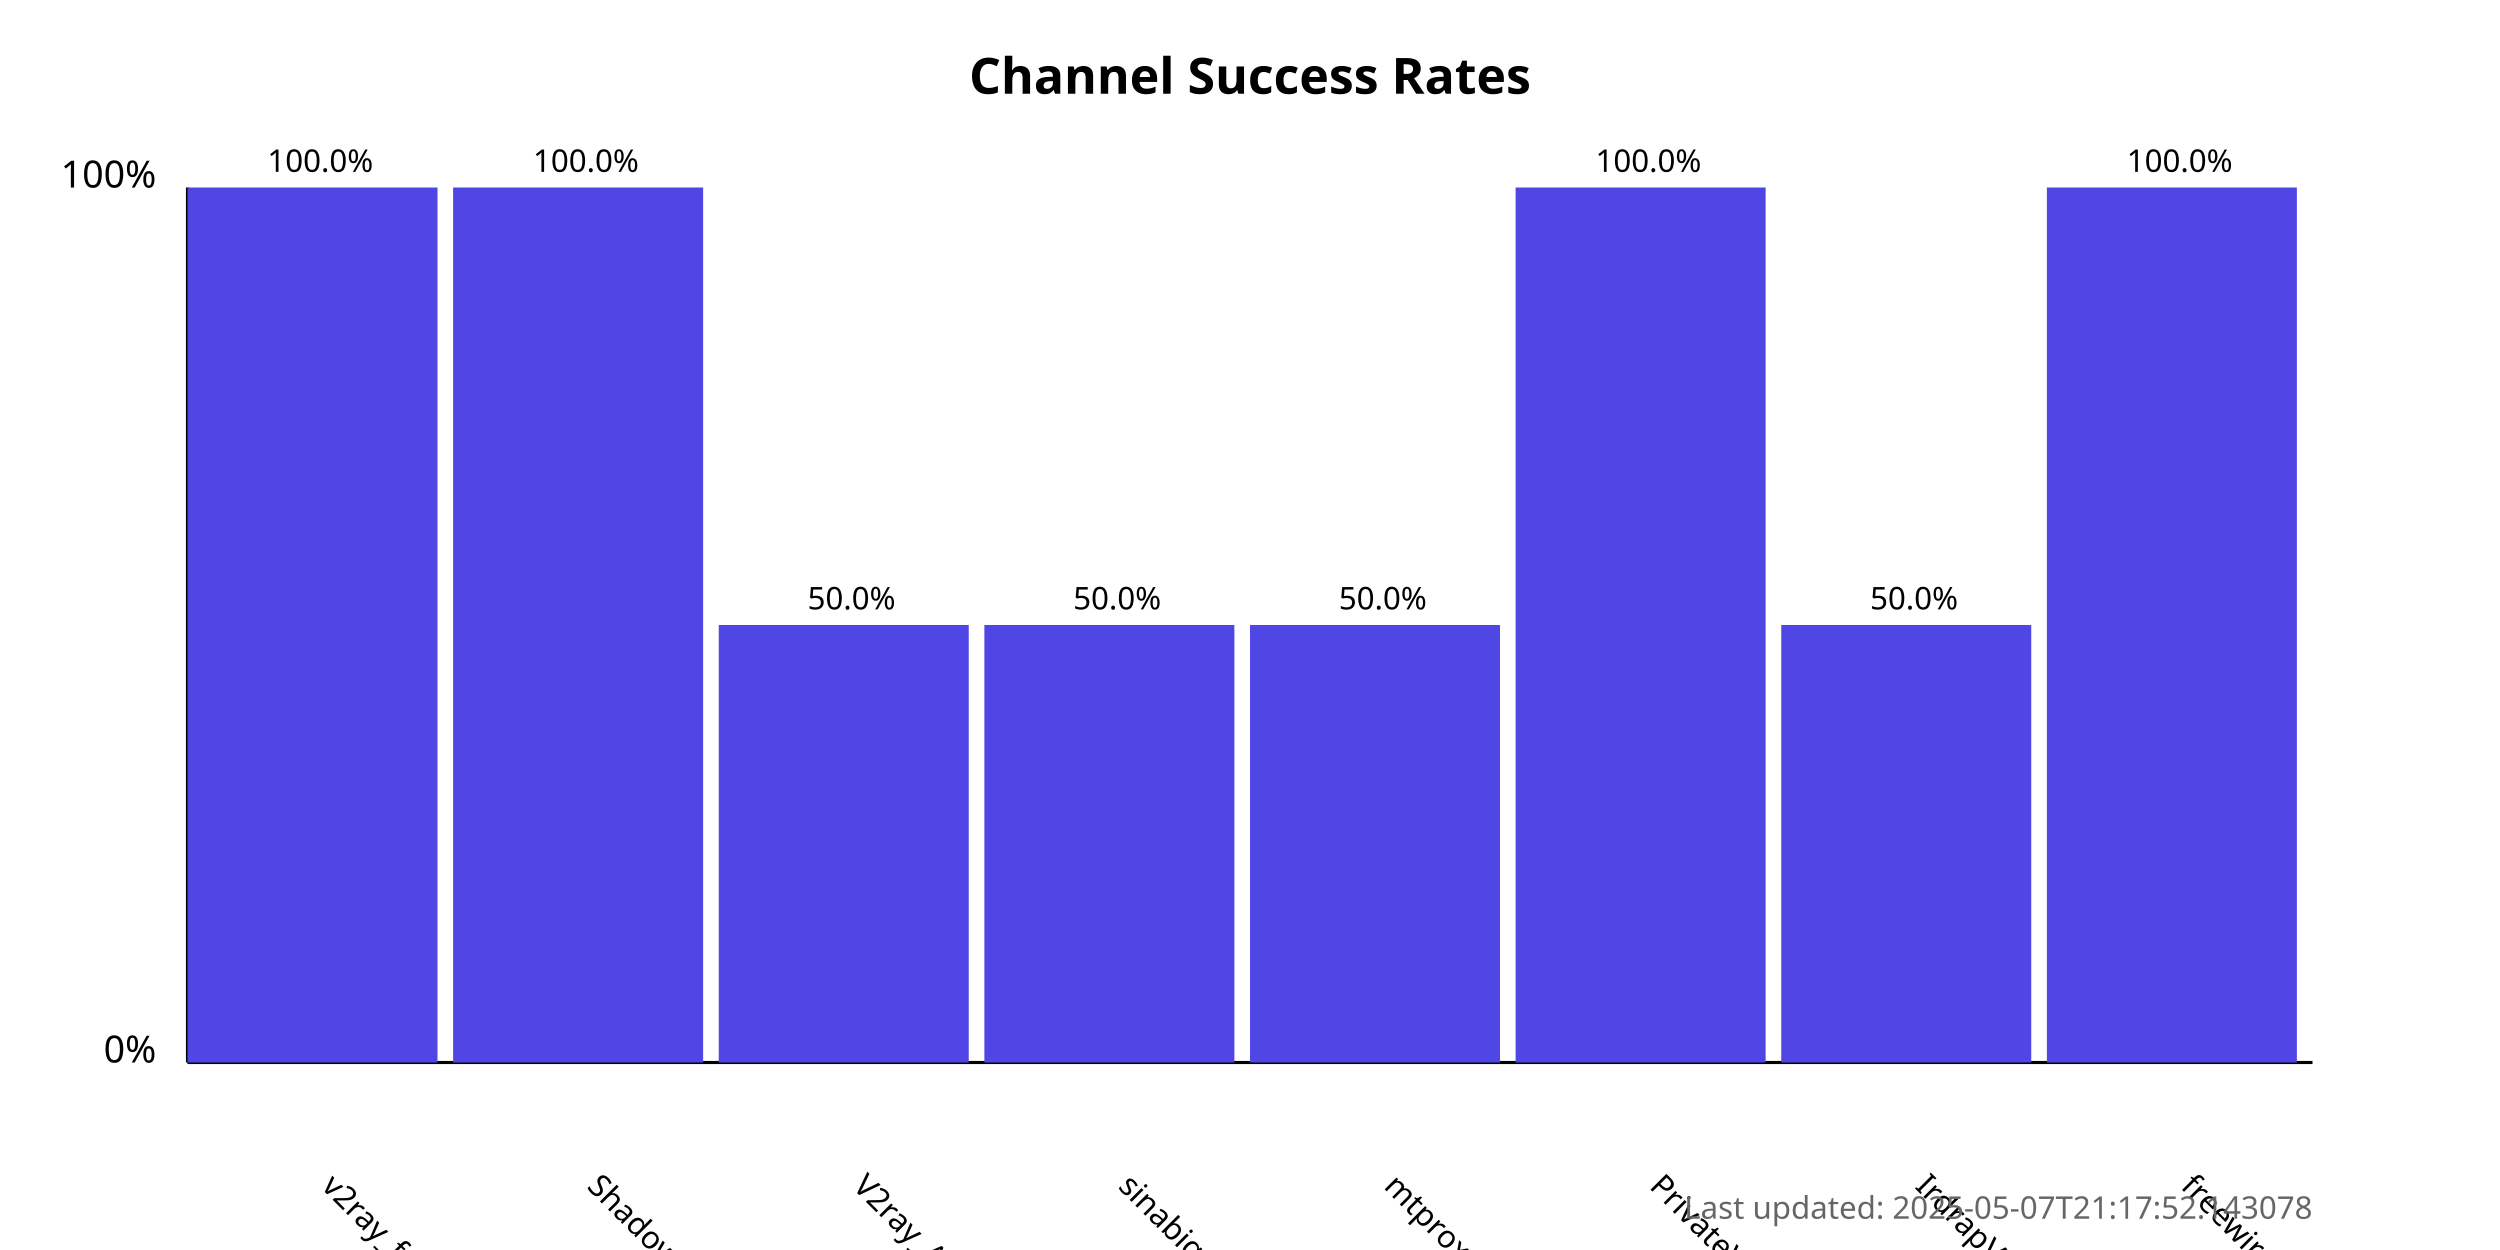
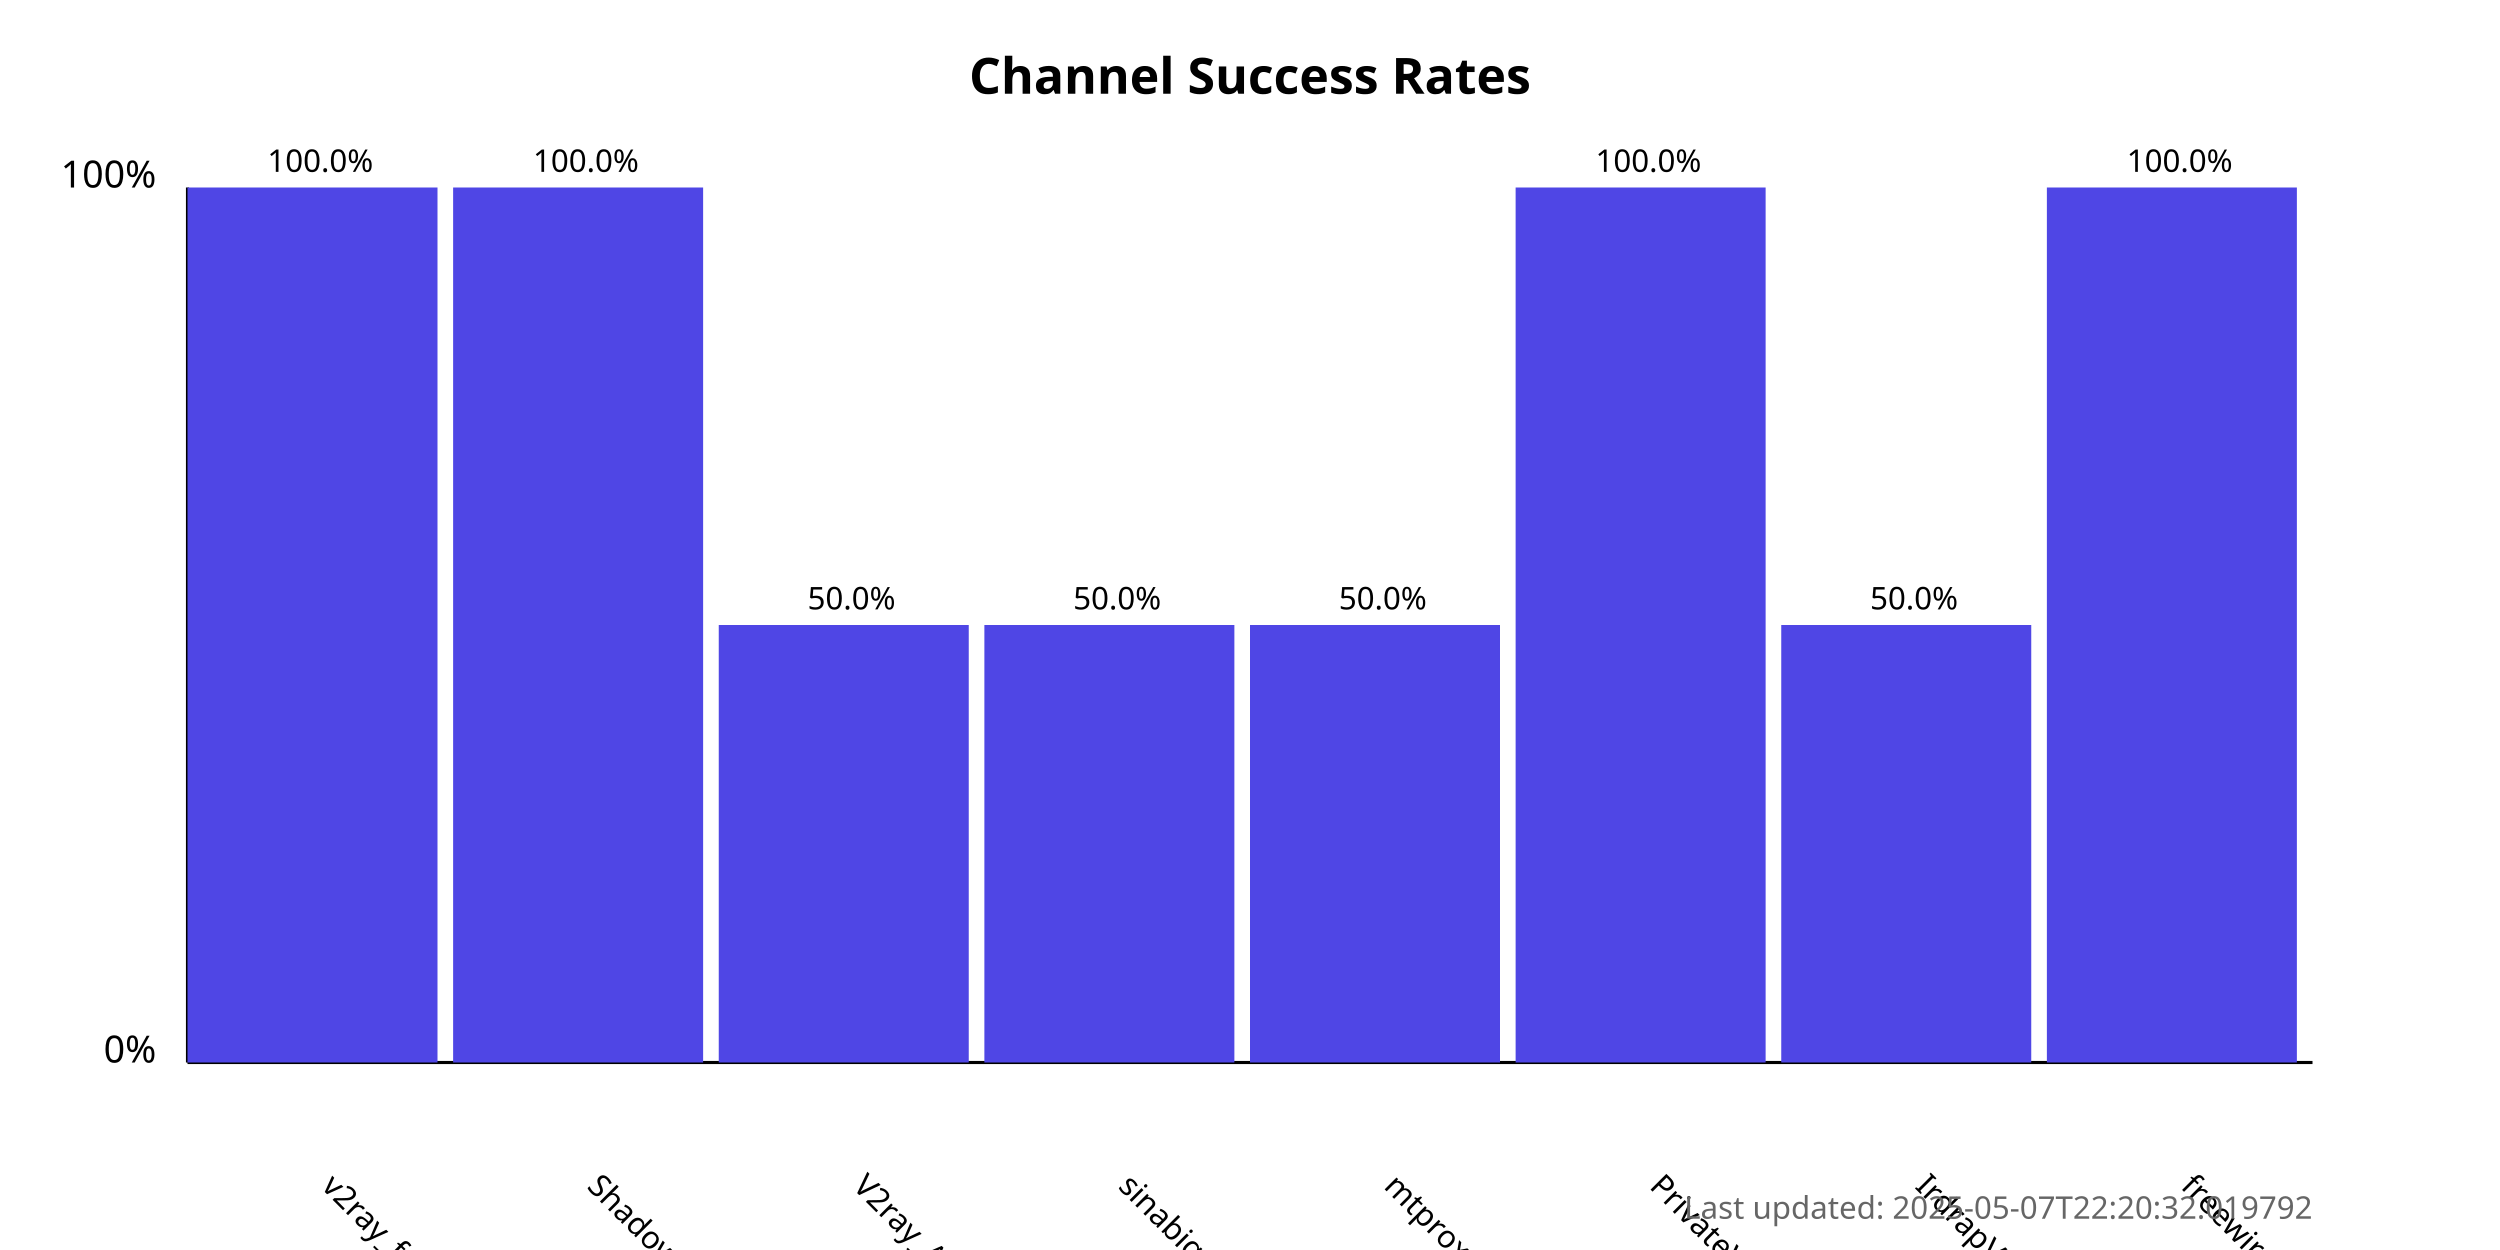
<svg xmlns="http://www.w3.org/2000/svg" width="800" height="400">
  <style>
            .chart-title { font: bold 16px sans-serif; }
            .axis-label { font: 12px sans-serif; }
            .tick-label { font: 10px sans-serif; }
            .bar { fill: #4f46e5; }
            .bar:hover { fill: #6366f1; }
            .timestamp { font: 10px sans-serif; fill: #666; }
        </style>
  <text x="400.0" y="30" text-anchor="middle" class="chart-title">
            Channel Success Rates
        </text>
  <line x1="60" y1="340" x2="60" y2="60" stroke="black" stroke-width="1" />
  <line x1="60" y1="340" x2="740" y2="340" stroke="black" stroke-width="1" />
  <text x="50" y="340" text-anchor="end" class="axis-label">0%</text>
  <text x="50" y="60" text-anchor="end" class="axis-label">100%</text>
  <g>
    <rect x="60" y="60.0" width="80.0" height="280.0" class="bar" />
    <text x="102.5" y="380" transform="rotate(45, 102.5, 380)" text-anchor="start" class="tick-label">
                v2ray_free_conf
            </text>
    <text x="102.5" y="55.0" text-anchor="middle" class="tick-label">
                100.0%
            </text>
  </g>
  <g>
    <rect x="145.0" y="60.0" width="80.0" height="280.0" class="bar" />
    <text x="187.5" y="380" transform="rotate(45, 187.5, 380)" text-anchor="start" class="tick-label">
                ShadowProxy66
            </text>
    <text x="187.5" y="55.0" text-anchor="middle" class="tick-label">
                100.0%
            </text>
  </g>
  <g>
    <rect x="230.0" y="200.0" width="80.0" height="140.0" class="bar" />
    <text x="272.5" y="380" transform="rotate(45, 272.5, 380)" text-anchor="start" class="tick-label">
                V2ray_Alpha
            </text>
    <text x="272.5" y="195.0" text-anchor="middle" class="tick-label">
                50.0%
            </text>
  </g>
  <g>
    <rect x="315.0" y="200.0" width="80.0" height="140.0" class="bar" />
    <text x="357.5" y="380" transform="rotate(45, 357.5, 380)" text-anchor="start" class="tick-label">
                sinabigo
            </text>
    <text x="357.5" y="195.0" text-anchor="middle" class="tick-label">
                50.0%
            </text>
  </g>
  <g>
    <rect x="400.0" y="200.0" width="80.0" height="140.0" class="bar" />
    <text x="442.5" y="380" transform="rotate(45, 442.5, 380)" text-anchor="start" class="tick-label">
                mtproxy_lists
            </text>
    <text x="442.5" y="195.0" text-anchor="middle" class="tick-label">
                50.0%
            </text>
  </g>
  <g>
    <rect x="485.0" y="60.0" width="80.0" height="280.0" class="bar" />
    <text x="527.5" y="380" transform="rotate(45, 527.5, 380)" text-anchor="start" class="tick-label">
                PrivateVPNs
            </text>
    <text x="527.5" y="55.0" text-anchor="middle" class="tick-label">
                100.0%
            </text>
  </g>
  <g>
    <rect x="570.0" y="200.0" width="80.0" height="140.0" class="bar" />
    <text x="612.5" y="380" transform="rotate(45, 612.5, 380)" text-anchor="start" class="tick-label">
                IrdrapVPNnews
            </text>
    <text x="612.5" y="195.0" text-anchor="middle" class="tick-label">
                50.0%
            </text>
  </g>
  <g>
    <rect x="655.0" y="60.0" width="80.0" height="280.0" class="bar" />
    <text x="697.5" y="380" transform="rotate(45, 697.5, 380)" text-anchor="start" class="tick-label">
                freewireguard
            </text>
    <text x="697.5" y="55.0" text-anchor="middle" class="tick-label">
                100.0%
            </text>
  </g>
  <text x="740" y="390" text-anchor="end" class="timestamp">
-             Last updated: 2025-05-07T21:17:52.143078
+             Last updated: 2025-05-07T22:20:32.019792
        </text>
</svg>
